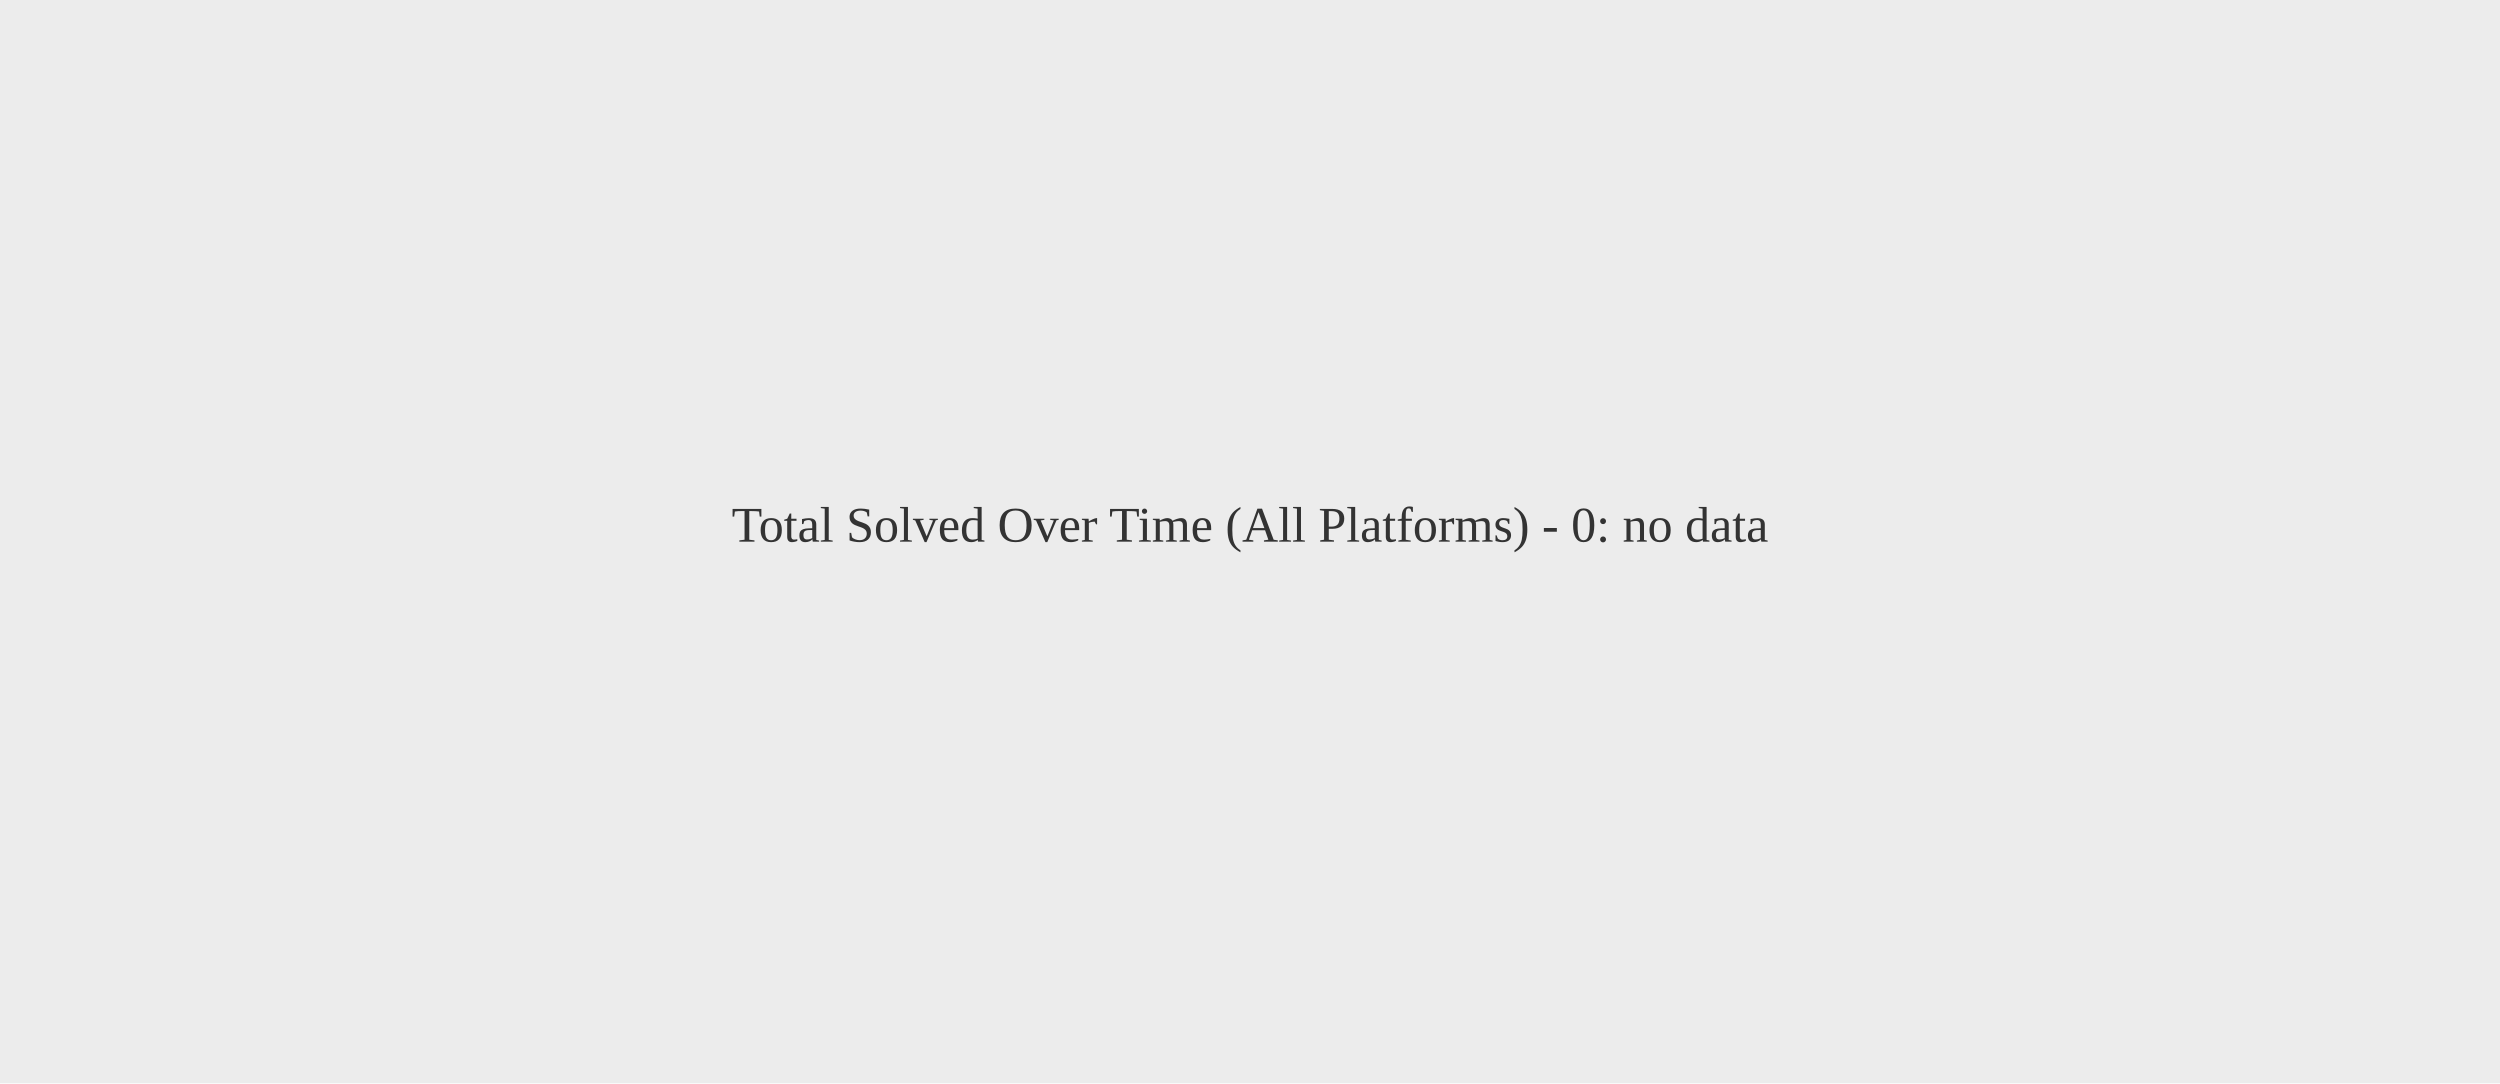
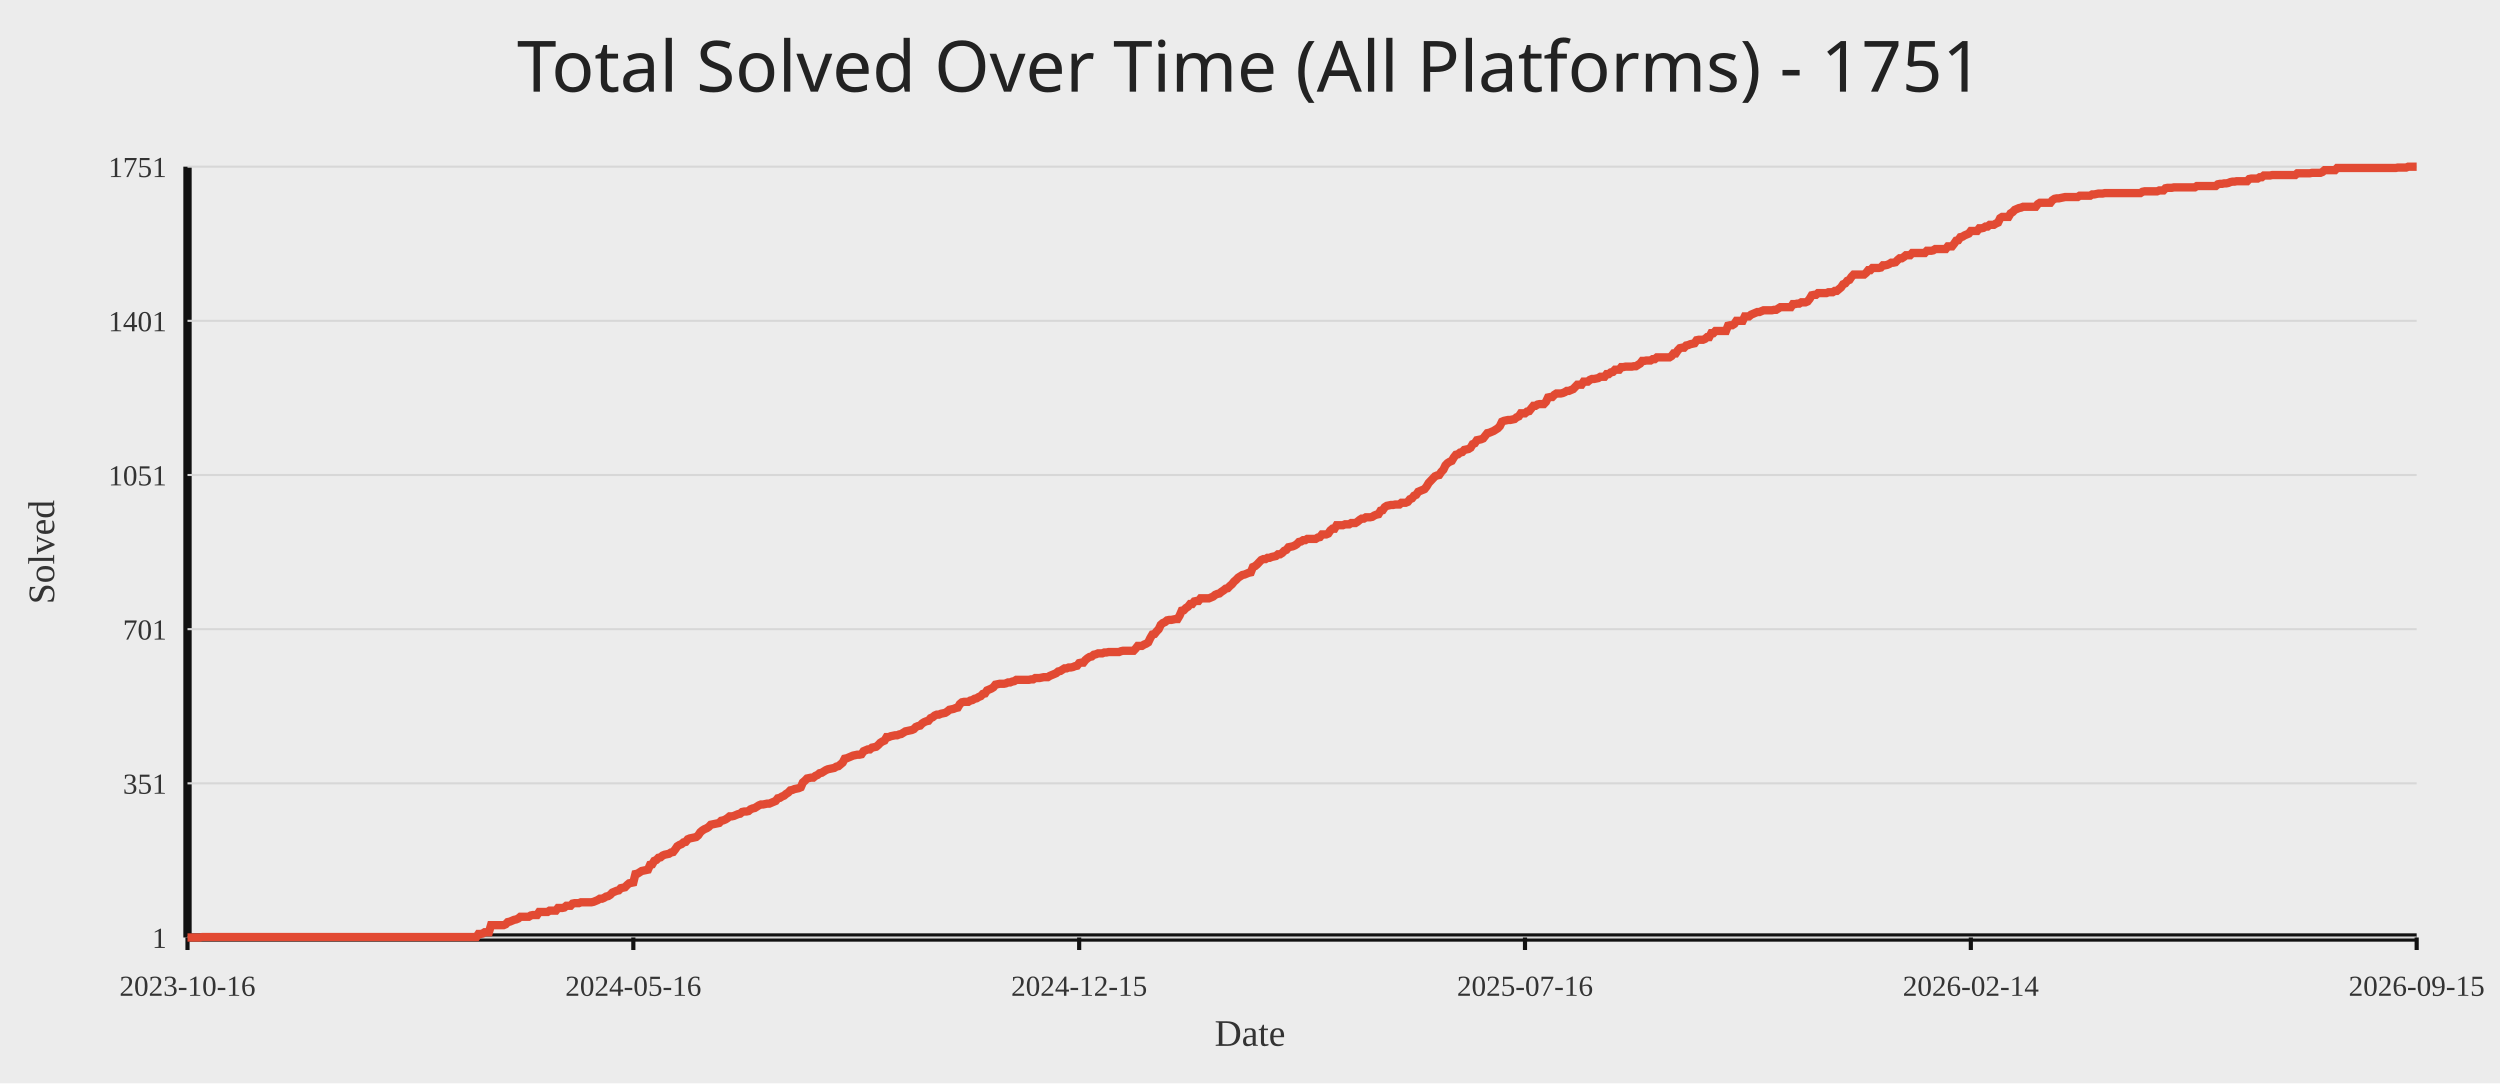
<svg xmlns="http://www.w3.org/2000/svg" width="1200" height="520">
  <rect width="100%" height="100%" fill="#ececec" />
-   <text x="50%" y="50%" text-anchor="middle" fill="#333" font-size="24">Total Solved Over Time (All Platforms) - 0: no data</text>
+   <text x="50%" y="44" text-anchor="middle" fill="#222" font-size="34" font-family="Comic Sans MS, Segoe UI">Total Solved Over Time (All Platforms) - 1751</text>
+   <line x1="90" y1="450" x2="1160" y2="450" stroke="#111" stroke-width="4" />
+   <line x1="90" y1="80" x2="90" y2="450" stroke="#111" stroke-width="4" />
+   <line x1="90" y1="450.00" x2="1160" y2="450.00" stroke="#d7d7d7" stroke-width="1" />
+   <text x="80" y="455.00" text-anchor="end" fill="#333" font-size="14">1</text>
+   <line x1="90" y1="376.00" x2="1160" y2="376.00" stroke="#d7d7d7" stroke-width="1" />
+   <text x="80" y="381.00" text-anchor="end" fill="#333" font-size="14">351</text>
+   <line x1="90" y1="302.00" x2="1160" y2="302.00" stroke="#d7d7d7" stroke-width="1" />
+   <text x="80" y="307.00" text-anchor="end" fill="#333" font-size="14">701</text>
+   <line x1="90" y1="228.00" x2="1160" y2="228.00" stroke="#d7d7d7" stroke-width="1" />
+   <text x="80" y="233.00" text-anchor="end" fill="#333" font-size="14">1051</text>
+   <line x1="90" y1="154.00" x2="1160" y2="154.00" stroke="#d7d7d7" stroke-width="1" />
+   <text x="80" y="159.00" text-anchor="end" fill="#333" font-size="14">1401</text>
+   <line x1="90" y1="80.00" x2="1160" y2="80.00" stroke="#d7d7d7" stroke-width="1" />
+   <text x="80" y="85.00" text-anchor="end" fill="#333" font-size="14">1751</text>
+   <line x1="90.00" y1="450" x2="90.00" y2="456" stroke="#111" stroke-width="2" />
+   <text x="90.00" y="478" text-anchor="middle" fill="#333" font-size="14">2023-10-16</text>
+   <line x1="304.00" y1="450" x2="304.00" y2="456" stroke="#111" stroke-width="2" />
+   <text x="304.00" y="478" text-anchor="middle" fill="#333" font-size="14">2024-05-16</text>
+   <line x1="518.00" y1="450" x2="518.00" y2="456" stroke="#111" stroke-width="2" />
+   <text x="518.00" y="478" text-anchor="middle" fill="#333" font-size="14">2024-12-15</text>
+   <line x1="732.00" y1="450" x2="732.00" y2="456" stroke="#111" stroke-width="2" />
+   <text x="732.00" y="478" text-anchor="middle" fill="#333" font-size="14">2025-07-16</text>
+   <line x1="946.00" y1="450" x2="946.00" y2="456" stroke="#111" stroke-width="2" />
+   <text x="946.00" y="478" text-anchor="middle" fill="#333" font-size="14">2026-02-14</text>
+   <line x1="1160.00" y1="450" x2="1160.00" y2="456" stroke="#111" stroke-width="2" />
+   <text x="1160.00" y="478" text-anchor="middle" fill="#333" font-size="14">2026-09-15</text>
+   <polyline fill="none" stroke="#e24a33" stroke-width="4" points="90.00,450.00 91.00,450.00 92.01,450.00 93.01,450.00 94.02,450.00 95.02,450.00 96.03,450.00 97.03,449.79 98.04,449.79 99.04,449.79 100.05,449.79 101.05,449.79 102.06,449.79 103.06,449.79 104.07,449.79 105.07,449.79 106.08,449.79 107.08,449.79 108.08,449.79 109.09,449.79 110.09,449.79 111.10,449.79 112.10,449.79 113.11,449.79 114.11,449.79 115.12,449.79 116.12,449.79 117.13,449.79 118.13,449.79 119.14,449.79 120.14,449.79 121.15,449.79 122.15,449.79 123.15,449.79 124.16,449.79 125.16,449.79 126.17,449.79 127.17,449.79 128.18,449.79 129.18,449.79 130.19,449.79 131.19,449.79 132.20,449.79 133.20,449.79 134.21,449.79 135.21,449.79 136.22,449.79 137.22,449.79 138.23,449.79 139.23,449.79 140.23,449.79 141.24,449.79 142.24,449.79 143.25,449.79 144.25,449.79 145.26,449.79 146.26,449.79 147.27,449.79 148.27,449.79 149.28,449.79 150.28,449.79 151.29,449.79 152.29,449.79 153.30,449.79 154.30,449.79 155.31,449.79 156.31,449.79 157.31,449.79 158.32,449.79 159.32,449.79 160.33,449.79 161.33,449.79 162.34,449.79 163.34,449.79 164.35,449.79 165.35,449.79 166.36,449.79 167.36,449.79 168.37,449.79 169.37,449.79 170.38,449.79 171.38,449.79 172.38,449.79 173.39,449.79 174.39,449.79 175.40,449.79 176.40,449.79 177.41,449.79 178.41,449.79 179.42,449.79 180.42,449.79 181.43,449.79 182.43,449.79 183.44,449.79 184.44,449.79 185.45,449.79 186.45,449.79 187.46,449.79 188.46,449.79 189.46,449.79 190.47,449.79 191.47,449.79 192.48,449.79 193.48,449.79 194.49,449.79 195.49,449.79 196.50,449.79 197.50,449.79 198.51,449.79 199.51,449.79 200.52,449.79 201.52,449.79 202.53,449.79 203.53,449.79 204.54,449.79 205.54,449.79 206.54,449.79 207.55,449.79 208.55,449.79 209.56,449.79 210.56,449.79 211.57,449.79 212.57,449.79 213.58,449.79 214.58,449.79 215.59,449.79 216.59,449.79 217.60,449.79 218.60,449.79 219.61,449.79 220.61,449.79 221.62,449.79 222.62,449.79 223.62,449.79 224.63,449.79 225.63,449.79 226.64,449.79 227.64,449.79 228.65,449.79 229.65,448.31 230.66,448.31 231.66,448.10 232.67,447.46 233.67,447.46 234.68,447.46 235.68,444.08 236.69,444.08 237.69,444.08 238.69,444.08 239.70,444.08 240.70,444.08 241.71,444.08 242.71,443.66 243.72,442.60 244.72,442.39 245.73,441.97 246.73,441.54 247.74,441.33 248.74,440.91 249.75,440.06 250.75,440.06 251.76,440.06 252.76,440.06 253.77,440.06 254.77,439.43 255.77,439.22 256.78,439.22 257.78,439.22 258.79,437.74 259.79,437.74 260.80,437.74 261.80,437.74 262.81,437.74 263.81,437.10 264.82,437.10 265.82,437.10 266.83,437.10 267.83,435.83 268.84,435.83 269.84,435.83 270.85,435.62 271.85,434.78 272.85,434.78 273.86,434.78 274.86,433.72 275.87,433.51 276.87,433.51 277.88,433.51 278.88,433.09 279.89,433.09 280.89,433.09 281.90,433.09 282.90,433.09 283.91,433.09 284.91,432.87 285.92,432.45 286.92,432.03 287.92,431.39 288.93,431.39 289.93,430.97 290.94,430.34 291.94,430.13 292.95,429.49 293.95,428.43 294.96,428.01 295.96,427.59 296.97,427.38 297.97,426.32 298.98,426.11 299.98,425.90 300.99,424.84 301.99,423.99 303.00,423.78 304.00,423.57 305.00,419.55 306.01,419.34 307.01,418.71 308.02,418.07 309.02,417.86 310.03,417.65 311.03,417.44 312.04,415.11 313.04,414.90 314.05,413.21 315.05,412.79 316.06,411.73 317.06,411.52 318.07,410.67 319.07,410.25 320.08,410.04 321.08,409.83 322.08,409.19 323.09,408.98 324.09,407.71 325.10,406.23 326.10,405.60 327.11,405.18 328.11,404.33 329.12,404.12 330.12,402.85 331.13,402.43 332.13,402.22 333.14,402.01 334.14,401.79 335.15,400.95 336.15,399.47 337.15,398.62 338.16,397.99 339.16,397.57 340.17,396.93 341.17,395.87 342.18,395.66 343.18,395.45 344.19,395.24 345.19,395.03 346.20,393.97 347.20,393.76 348.21,393.34 349.21,392.70 350.22,391.86 351.22,391.86 352.23,391.65 353.23,391.22 354.23,390.80 355.24,390.59 356.24,389.74 357.25,389.53 358.25,389.53 359.26,389.32 360.26,388.47 361.27,388.05 362.27,387.84 363.28,387.21 364.28,386.57 365.29,386.15 366.29,386.15 367.30,385.94 368.30,385.73 369.31,385.73 370.31,385.30 371.31,384.88 372.32,384.46 373.32,383.19 374.33,382.98 375.33,382.34 376.34,381.92 377.34,381.07 378.35,380.44 379.35,379.38 380.36,379.17 381.36,378.75 382.37,378.54 383.37,378.33 384.38,377.90 385.38,375.58 386.38,374.73 387.39,373.67 388.39,373.46 389.40,373.25 390.40,373.25 391.41,372.41 392.41,371.98 393.42,371.14 394.42,370.93 395.43,370.29 396.43,369.66 397.44,369.23 398.44,369.02 399.45,368.81 400.45,368.60 401.46,367.97 402.46,367.75 403.46,366.91 404.47,366.06 405.47,364.16 406.48,363.95 407.48,363.53 408.49,363.10 409.49,362.68 410.50,362.47 411.50,362.26 412.51,362.26 413.51,362.05 414.52,360.57 415.52,360.14 416.53,359.72 417.53,359.72 418.54,358.87 419.54,358.66 420.54,358.45 421.55,357.61 422.55,356.55 423.56,355.91 424.56,355.49 425.57,353.80 426.57,353.80 427.58,353.38 428.58,353.17 429.59,352.95 430.59,352.95 431.60,352.53 432.60,352.32 433.61,351.69 434.61,351.05 435.62,350.84 436.62,350.63 437.62,350.42 438.63,349.99 439.63,348.94 440.64,348.51 441.64,348.30 442.65,347.25 443.65,346.61 444.66,346.19 445.66,345.98 446.67,344.71 447.67,344.29 448.68,343.44 449.68,343.02 450.69,343.02 451.69,342.59 452.69,342.38 453.70,342.17 454.70,341.54 455.71,340.69 456.71,340.48 457.72,340.27 458.72,339.85 459.73,339.63 460.73,337.94 461.74,337.10 462.74,336.89 463.75,336.89 464.75,336.89 465.76,336.25 466.76,336.04 467.77,335.41 468.77,335.19 469.77,334.56 470.78,334.14 471.78,333.08 472.79,332.87 473.79,331.39 474.80,330.97 475.80,330.54 476.81,329.91 477.81,328.64 478.82,328.43 479.82,328.22 480.83,328.22 481.83,328.22 482.84,328.01 483.84,327.58 484.85,327.58 485.85,327.16 486.85,326.95 487.86,326.31 488.86,326.31 489.87,326.31 490.87,326.31 491.88,326.31 492.88,326.31 493.89,326.31 494.89,326.10 495.90,326.10 496.90,325.47 497.91,325.47 498.91,325.47 499.92,325.26 500.92,325.05 501.92,325.05 502.93,325.05 503.93,324.41 504.94,323.99 505.94,323.57 506.95,323.14 507.95,322.30 508.96,322.09 509.96,321.45 510.97,320.82 511.97,320.82 512.98,320.39 513.98,320.39 514.99,320.18 515.99,319.76 517.00,319.55 518.00,318.28 519.00,318.07 520.01,318.07 521.01,316.80 522.02,315.95 523.02,315.32 524.03,315.11 525.03,314.26 526.04,314.05 527.04,313.63 528.05,313.63 529.05,313.63 530.06,313.21 531.06,313.21 532.07,312.99 533.07,312.99 534.08,312.99 535.08,312.99 536.08,312.99 537.09,312.99 538.09,312.57 539.10,312.36 540.10,312.36 541.11,312.36 542.11,312.36 543.12,312.36 544.12,312.36 545.13,311.30 546.13,310.03 547.14,310.03 548.14,310.03 549.15,309.40 550.15,308.98 551.15,308.34 552.16,306.23 553.16,304.54 554.17,304.33 555.17,303.06 556.18,302.00 557.18,299.89 558.19,299.04 559.19,298.62 560.20,297.77 561.20,297.56 562.21,297.56 563.21,297.35 564.22,297.14 565.22,297.14 566.23,295.45 567.23,293.12 568.23,292.91 569.24,291.85 570.24,291.22 571.25,289.95 572.25,289.95 573.26,288.68 574.26,288.47 575.27,288.47 576.27,287.20 577.28,287.20 578.28,287.20 579.29,287.20 580.29,287.20 581.30,286.78 582.30,286.35 583.31,285.51 584.31,285.09 585.31,284.87 586.32,284.03 587.32,283.39 588.33,282.55 589.33,282.34 590.34,281.28 591.34,280.43 592.35,279.17 593.35,278.32 594.36,277.26 595.36,276.63 596.37,275.99 597.37,275.78 598.38,275.36 599.38,274.94 600.38,274.73 601.39,272.19 602.39,271.77 603.40,270.92 604.40,269.86 605.41,268.81 606.41,268.38 607.42,268.38 608.42,267.75 609.43,267.75 610.43,267.33 611.44,267.11 612.44,266.90 613.45,266.06 614.45,266.06 615.46,265.42 616.46,264.37 617.46,263.94 618.47,262.67 619.47,262.46 620.48,262.25 621.48,261.83 622.49,261.19 623.49,260.14 624.50,259.93 625.50,259.29 626.51,259.29 627.51,258.66 628.52,258.66 629.52,258.66 630.53,258.66 631.53,258.66 632.54,258.02 633.54,257.81 634.54,256.54 635.55,256.54 636.55,256.54 637.56,256.12 638.56,254.64 639.57,253.79 640.57,253.79 641.58,252.10 642.58,252.10 643.59,252.10 644.59,252.10 645.60,251.68 646.60,251.68 647.61,251.68 648.61,251.05 649.62,251.05 650.62,251.05 651.62,250.41 652.63,249.57 653.63,248.93 654.64,248.93 655.64,248.30 656.65,248.30 657.65,248.30 658.66,248.09 659.66,247.45 660.67,247.03 661.67,246.82 662.68,245.13 663.68,244.91 664.69,243.43 665.69,242.80 666.69,242.59 667.70,242.38 668.70,242.38 669.71,242.17 670.71,242.17 671.72,242.17 672.72,241.32 673.73,241.32 674.73,241.32 675.74,240.90 676.74,239.63 677.75,239.21 678.75,237.94 679.76,237.51 680.76,236.03 681.77,235.61 682.77,235.19 683.77,234.77 684.78,233.50 685.78,231.81 686.79,230.75 687.79,229.69 688.80,228.63 689.80,228.21 690.81,228.00 691.81,226.52 692.82,225.46 693.82,223.35 694.83,222.29 695.83,221.66 696.84,221.23 697.84,219.54 698.85,218.27 699.85,218.06 700.85,217.22 701.86,217.01 702.86,215.95 703.87,215.74 704.87,215.53 705.88,214.89 706.88,213.20 707.89,212.78 708.89,211.30 709.90,211.09 710.90,210.87 711.91,210.45 712.91,209.18 713.92,207.91 714.92,207.70 715.92,207.28 716.93,206.86 717.93,206.22 718.94,205.59 719.94,204.53 720.95,202.42 721.95,201.99 722.96,201.78 723.96,201.57 724.97,201.57 725.97,201.36 726.98,201.15 727.98,200.30 728.99,199.88 729.99,198.40 731.00,198.40 732.00,198.40 733.00,197.55 734.01,197.34 735.01,196.07 736.02,194.81 737.02,194.81 738.03,194.17 739.03,193.96 740.04,193.96 741.04,193.96 742.05,192.90 743.05,190.79 744.06,190.58 745.06,190.58 746.07,189.52 747.07,188.89 748.08,188.89 749.08,188.89 750.08,188.67 751.09,188.25 752.09,187.62 753.10,187.62 754.10,187.19 755.11,186.77 756.11,185.71 757.12,184.66 758.12,184.66 759.13,184.66 760.13,183.18 761.14,183.18 762.14,183.18 763.15,182.33 764.15,181.91 765.15,181.91 766.16,181.70 767.16,181.49 768.17,180.85 769.17,180.85 770.18,180.85 771.18,179.58 772.19,179.58 773.19,178.74 774.20,178.53 775.20,177.47 776.21,177.47 777.21,177.47 778.22,176.20 779.22,176.20 780.23,175.99 781.23,175.99 782.23,175.99 783.24,175.99 784.24,175.78 785.25,175.78 786.25,175.14 787.26,174.51 788.26,173.24 789.27,173.24 790.27,173.03 791.28,173.03 792.28,173.03 793.29,172.39 794.29,172.39 795.30,171.55 796.30,171.55 797.31,171.55 798.31,171.55 799.31,171.55 800.32,171.55 801.32,171.55 802.33,170.91 803.33,169.65 804.34,169.65 805.34,168.17 806.35,167.11 807.35,166.90 808.36,166.90 809.36,165.84 810.37,165.63 811.37,165.21 812.38,164.99 813.38,164.78 814.38,163.30 815.39,163.09 816.39,163.09 817.40,163.09 818.40,162.67 819.41,161.82 820.41,161.82 821.42,159.92 822.42,159.92 823.43,158.86 824.43,158.86 825.44,158.86 826.44,158.86 827.45,158.86 828.45,158.86 829.46,156.33 830.46,156.11 831.46,156.11 832.47,155.48 833.47,154.00 834.48,154.00 835.48,154.00 836.49,154.00 837.49,151.89 838.50,151.89 839.50,151.89 840.51,151.04 841.51,150.62 842.52,150.19 843.52,149.77 844.53,149.77 845.53,149.35 846.54,148.93 847.54,148.93 848.54,148.93 849.55,148.93 850.55,148.93 851.56,148.71 852.56,148.71 853.57,148.08 854.57,147.45 855.58,147.45 856.58,147.45 857.59,147.45 858.59,147.45 859.60,147.45 860.60,145.97 861.61,145.97 862.61,145.75 863.62,145.75 864.62,145.12 865.62,145.12 866.63,145.12 867.63,144.70 868.64,143.43 869.64,141.74 870.65,141.53 871.65,141.53 872.66,140.68 873.66,140.68 874.67,140.68 875.67,140.68 876.68,140.68 877.68,140.26 878.69,140.26 879.69,140.26 880.69,139.62 881.70,139.62 882.70,138.78 883.71,137.93 884.71,136.45 885.72,136.03 886.72,134.76 887.73,134.34 888.73,132.86 889.74,131.80 890.74,131.80 891.75,131.80 892.75,131.80 893.76,131.80 894.76,131.80 895.77,130.95 896.77,129.69 897.77,129.69 898.78,128.63 899.78,128.63 900.79,128.63 901.79,128.63 902.80,128.42 903.80,127.36 904.81,127.36 905.81,127.15 906.82,126.73 907.82,126.09 908.83,126.09 909.83,125.88 910.84,124.82 911.84,123.98 912.85,123.98 913.85,123.34 914.85,122.50 915.86,122.50 916.86,122.50 917.87,121.44 918.87,121.44 919.88,121.44 920.88,121.44 921.89,121.44 922.89,121.44 923.90,121.44 924.90,120.38 925.91,120.38 926.91,120.38 927.92,120.17 928.92,119.54 929.92,119.54 930.93,119.54 931.93,119.54 932.94,119.54 933.94,119.54 934.95,118.27 935.95,118.27 936.96,118.27 937.96,117.00 938.97,115.52 939.97,115.31 940.98,113.83 941.98,113.62 942.99,112.98 943.99,112.56 945.00,112.14 946.00,110.87 947.00,110.87 948.01,110.87 949.01,110.87 950.02,109.60 951.02,109.60 952.03,109.39 953.03,108.75 954.04,108.75 955.04,107.91 956.05,107.91 957.05,107.91 958.06,107.27 959.06,106.85 960.07,104.74 961.07,104.10 962.08,104.10 963.08,104.10 964.08,104.10 965.09,102.41 966.09,101.78 967.10,100.72 968.10,100.30 969.11,99.87 970.11,99.66 971.12,99.24 972.12,99.24 973.13,99.24 974.13,99.24 975.14,99.24 976.14,99.24 977.15,99.24 978.15,97.97 979.15,97.34 980.16,97.34 981.16,97.34 982.17,97.34 983.17,97.34 984.18,97.34 985.18,96.07 986.19,95.43 987.19,95.22 988.20,95.22 989.20,95.01 990.21,94.80 991.21,94.59 992.22,94.59 993.22,94.59 994.23,94.59 995.23,94.59 996.23,94.59 997.24,94.59 998.24,93.95 999.25,93.95 1000.25,93.95 1001.26,93.95 1002.26,93.95 1003.27,93.95 1004.27,93.32 1005.28,93.32 1006.28,93.11 1007.29,92.90 1008.29,92.90 1009.30,92.90 1010.30,92.69 1011.31,92.69 1012.31,92.69 1013.31,92.69 1014.32,92.69 1015.32,92.69 1016.33,92.69 1017.33,92.69 1018.34,92.69 1019.34,92.69 1020.35,92.69 1021.35,92.69 1022.36,92.69 1023.36,92.69 1024.37,92.69 1025.37,92.69 1026.38,92.69 1027.38,92.69 1028.38,92.05 1029.39,91.84 1030.39,91.84 1031.40,91.84 1032.40,91.84 1033.41,91.84 1034.41,91.84 1035.42,91.84 1036.42,91.42 1037.43,91.42 1038.43,91.42 1039.44,90.36 1040.44,90.15 1041.45,90.15 1042.45,90.15 1043.46,89.94 1044.46,89.94 1045.46,89.94 1046.47,89.94 1047.47,89.94 1048.48,89.94 1049.48,89.94 1050.49,89.94 1051.49,89.94 1052.50,89.94 1053.50,89.94 1054.51,89.30 1055.51,89.30 1056.52,89.30 1057.52,89.30 1058.53,89.30 1059.53,89.30 1060.54,89.30 1061.54,89.30 1062.54,89.30 1063.55,89.30 1064.55,88.46 1065.56,88.25 1066.56,88.25 1067.57,88.03 1068.57,88.03 1069.58,87.82 1070.58,87.40 1071.59,87.19 1072.59,87.19 1073.60,86.98 1074.60,86.98 1075.61,86.98 1076.61,86.98 1077.62,86.98 1078.62,86.98 1079.62,85.92 1080.63,85.71 1081.63,85.71 1082.64,85.71 1083.64,85.71 1084.65,85.07 1085.65,85.07 1086.66,84.23 1087.66,84.23 1088.67,84.23 1089.67,84.23 1090.68,84.02 1091.68,84.02 1092.69,84.02 1093.69,84.02 1094.69,84.02 1095.70,84.02 1096.70,84.02 1097.71,84.02 1098.71,84.02 1099.72,84.02 1100.72,84.02 1101.73,84.02 1102.73,83.17 1103.74,83.17 1104.74,83.17 1105.75,83.17 1106.75,83.17 1107.76,83.17 1108.76,83.17 1109.77,82.96 1110.77,82.96 1111.77,82.96 1112.78,82.96 1113.78,82.96 1114.79,82.54 1115.79,81.69 1116.80,81.69 1117.80,81.69 1118.81,81.69 1119.81,81.69 1120.82,81.69 1121.82,80.63 1122.83,80.63 1123.83,80.63 1124.84,80.63 1125.84,80.63 1126.85,80.63 1127.85,80.63 1128.85,80.63 1129.86,80.63 1130.86,80.63 1131.87,80.63 1132.87,80.63 1133.88,80.63 1134.88,80.63 1135.89,80.63 1136.89,80.63 1137.90,80.63 1138.90,80.63 1139.91,80.63 1140.91,80.63 1141.92,80.63 1142.92,80.63 1143.92,80.63 1144.93,80.63 1145.93,80.63 1146.94,80.63 1147.94,80.63 1148.95,80.63 1149.95,80.63 1150.96,80.42 1151.96,80.42 1152.97,80.42 1153.97,80.42 1154.98,80.42 1155.98,80.00 1156.99,80.00 1157.99,80.00 1159.00,80.00 1160.00,80.00" />
+   <text x="50%" y="502" text-anchor="middle" fill="#333" font-size="18">Date</text>
+   <text x="26" y="265.00" transform="rotate(-90 26 265.00)" text-anchor="middle" fill="#333" font-size="18">Solved</text>
</svg>
